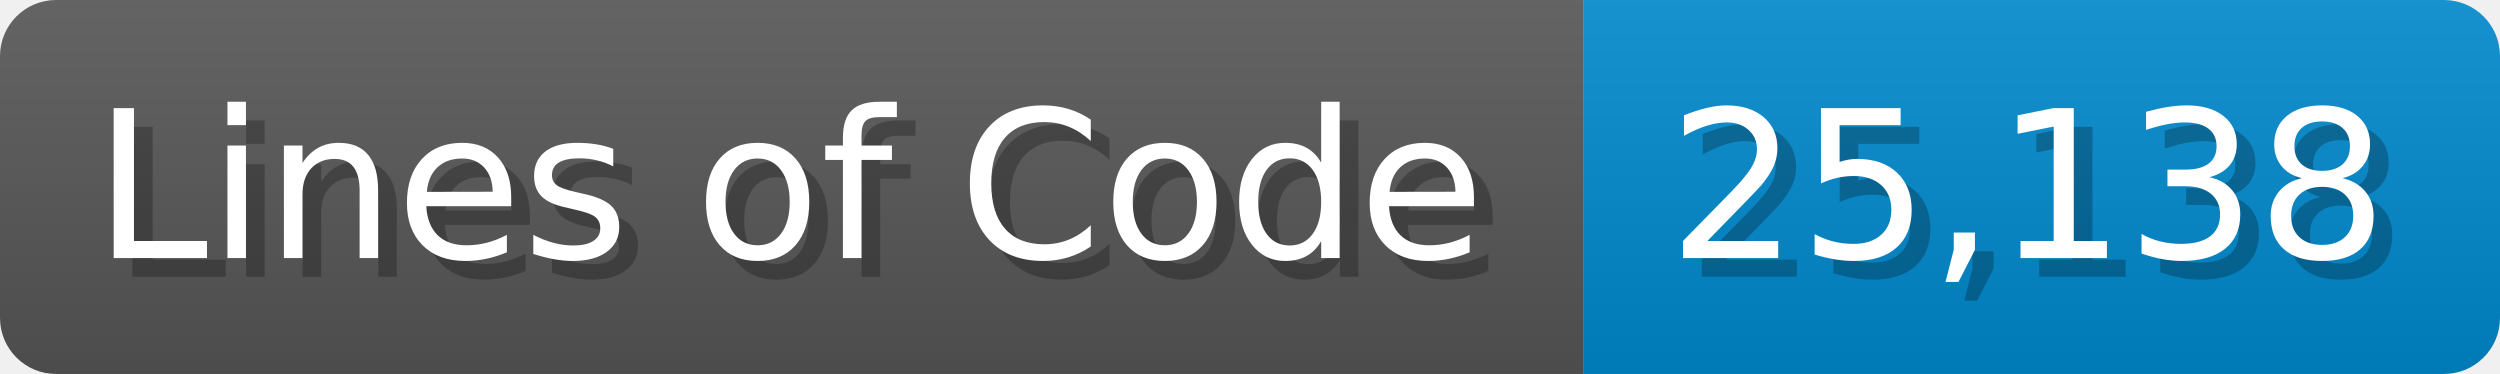
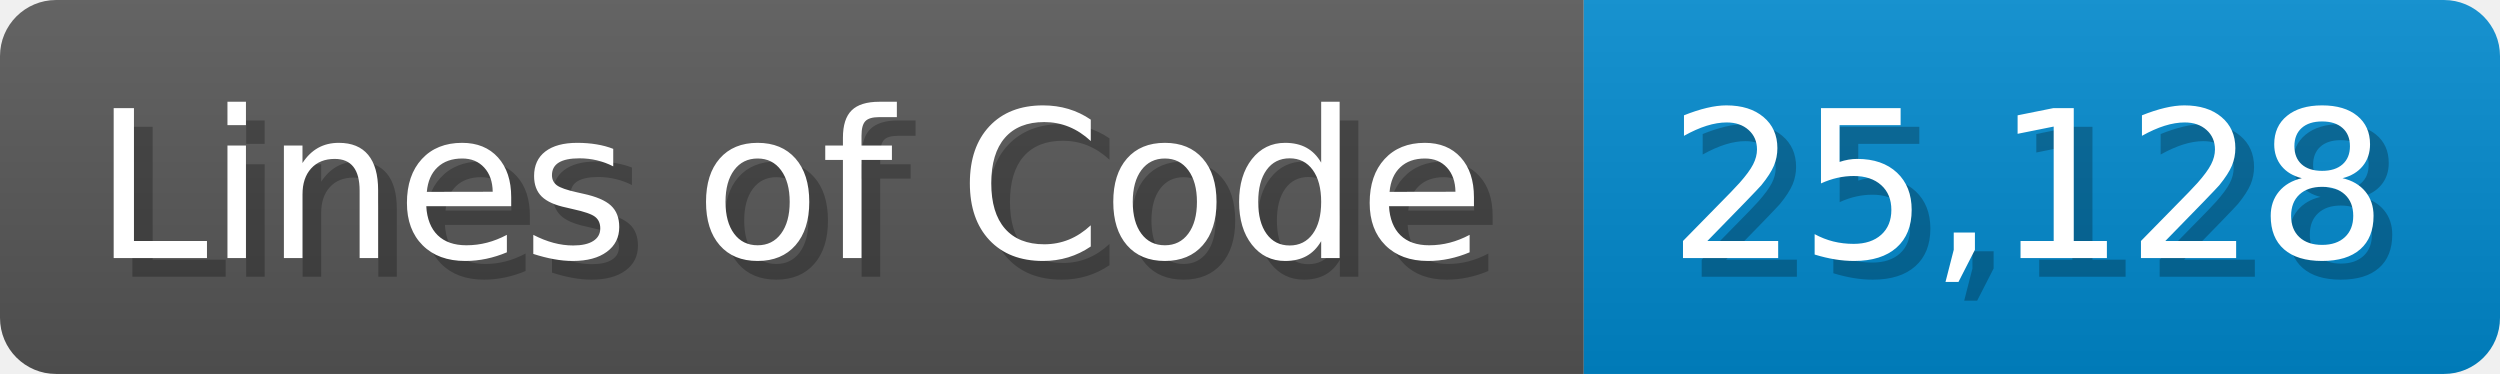
<svg xmlns="http://www.w3.org/2000/svg" width="133.7" height="20" viewBox="0 0 1337 200">
  <linearGradient id="a" x2="0" y2="100%">
    <stop offset="0" stop-opacity=".1" stop-color="#EEE" />
    <stop offset="1" stop-opacity=".1" />
  </linearGradient>
  <mask id="m">
    <rect width="1337" height="200" rx="30" fill="#FFF" />
  </mask>
  <g mask="url(#m)">
    <rect width="847" height="200" fill="#555" />
    <rect width="490" height="200" fill="#08C" x="847" />
    <rect width="1337" height="200" fill="url(#a)" />
  </g>
  <g fill="#fff" text-anchor="start" font-family="Verdana,DejaVu Sans,sans-serif" font-size="110">
    <text x="60" y="148" textLength="747" fill="#000" opacity="0.25">Lines of Code</text>
    <text x="50" y="138" textLength="747">Lines of Code</text>
-     <text x="902" y="148" textLength="390" fill="#000" opacity="0.25">25,138</text>
-     <text x="892" y="138" textLength="390">25,138</text>
+     <text x="902" y="148" textLength="390" fill="#000" opacity="0.25">25,128</text>
+     <text x="892" y="138" textLength="390">25,128</text>
  </g>
</svg>
